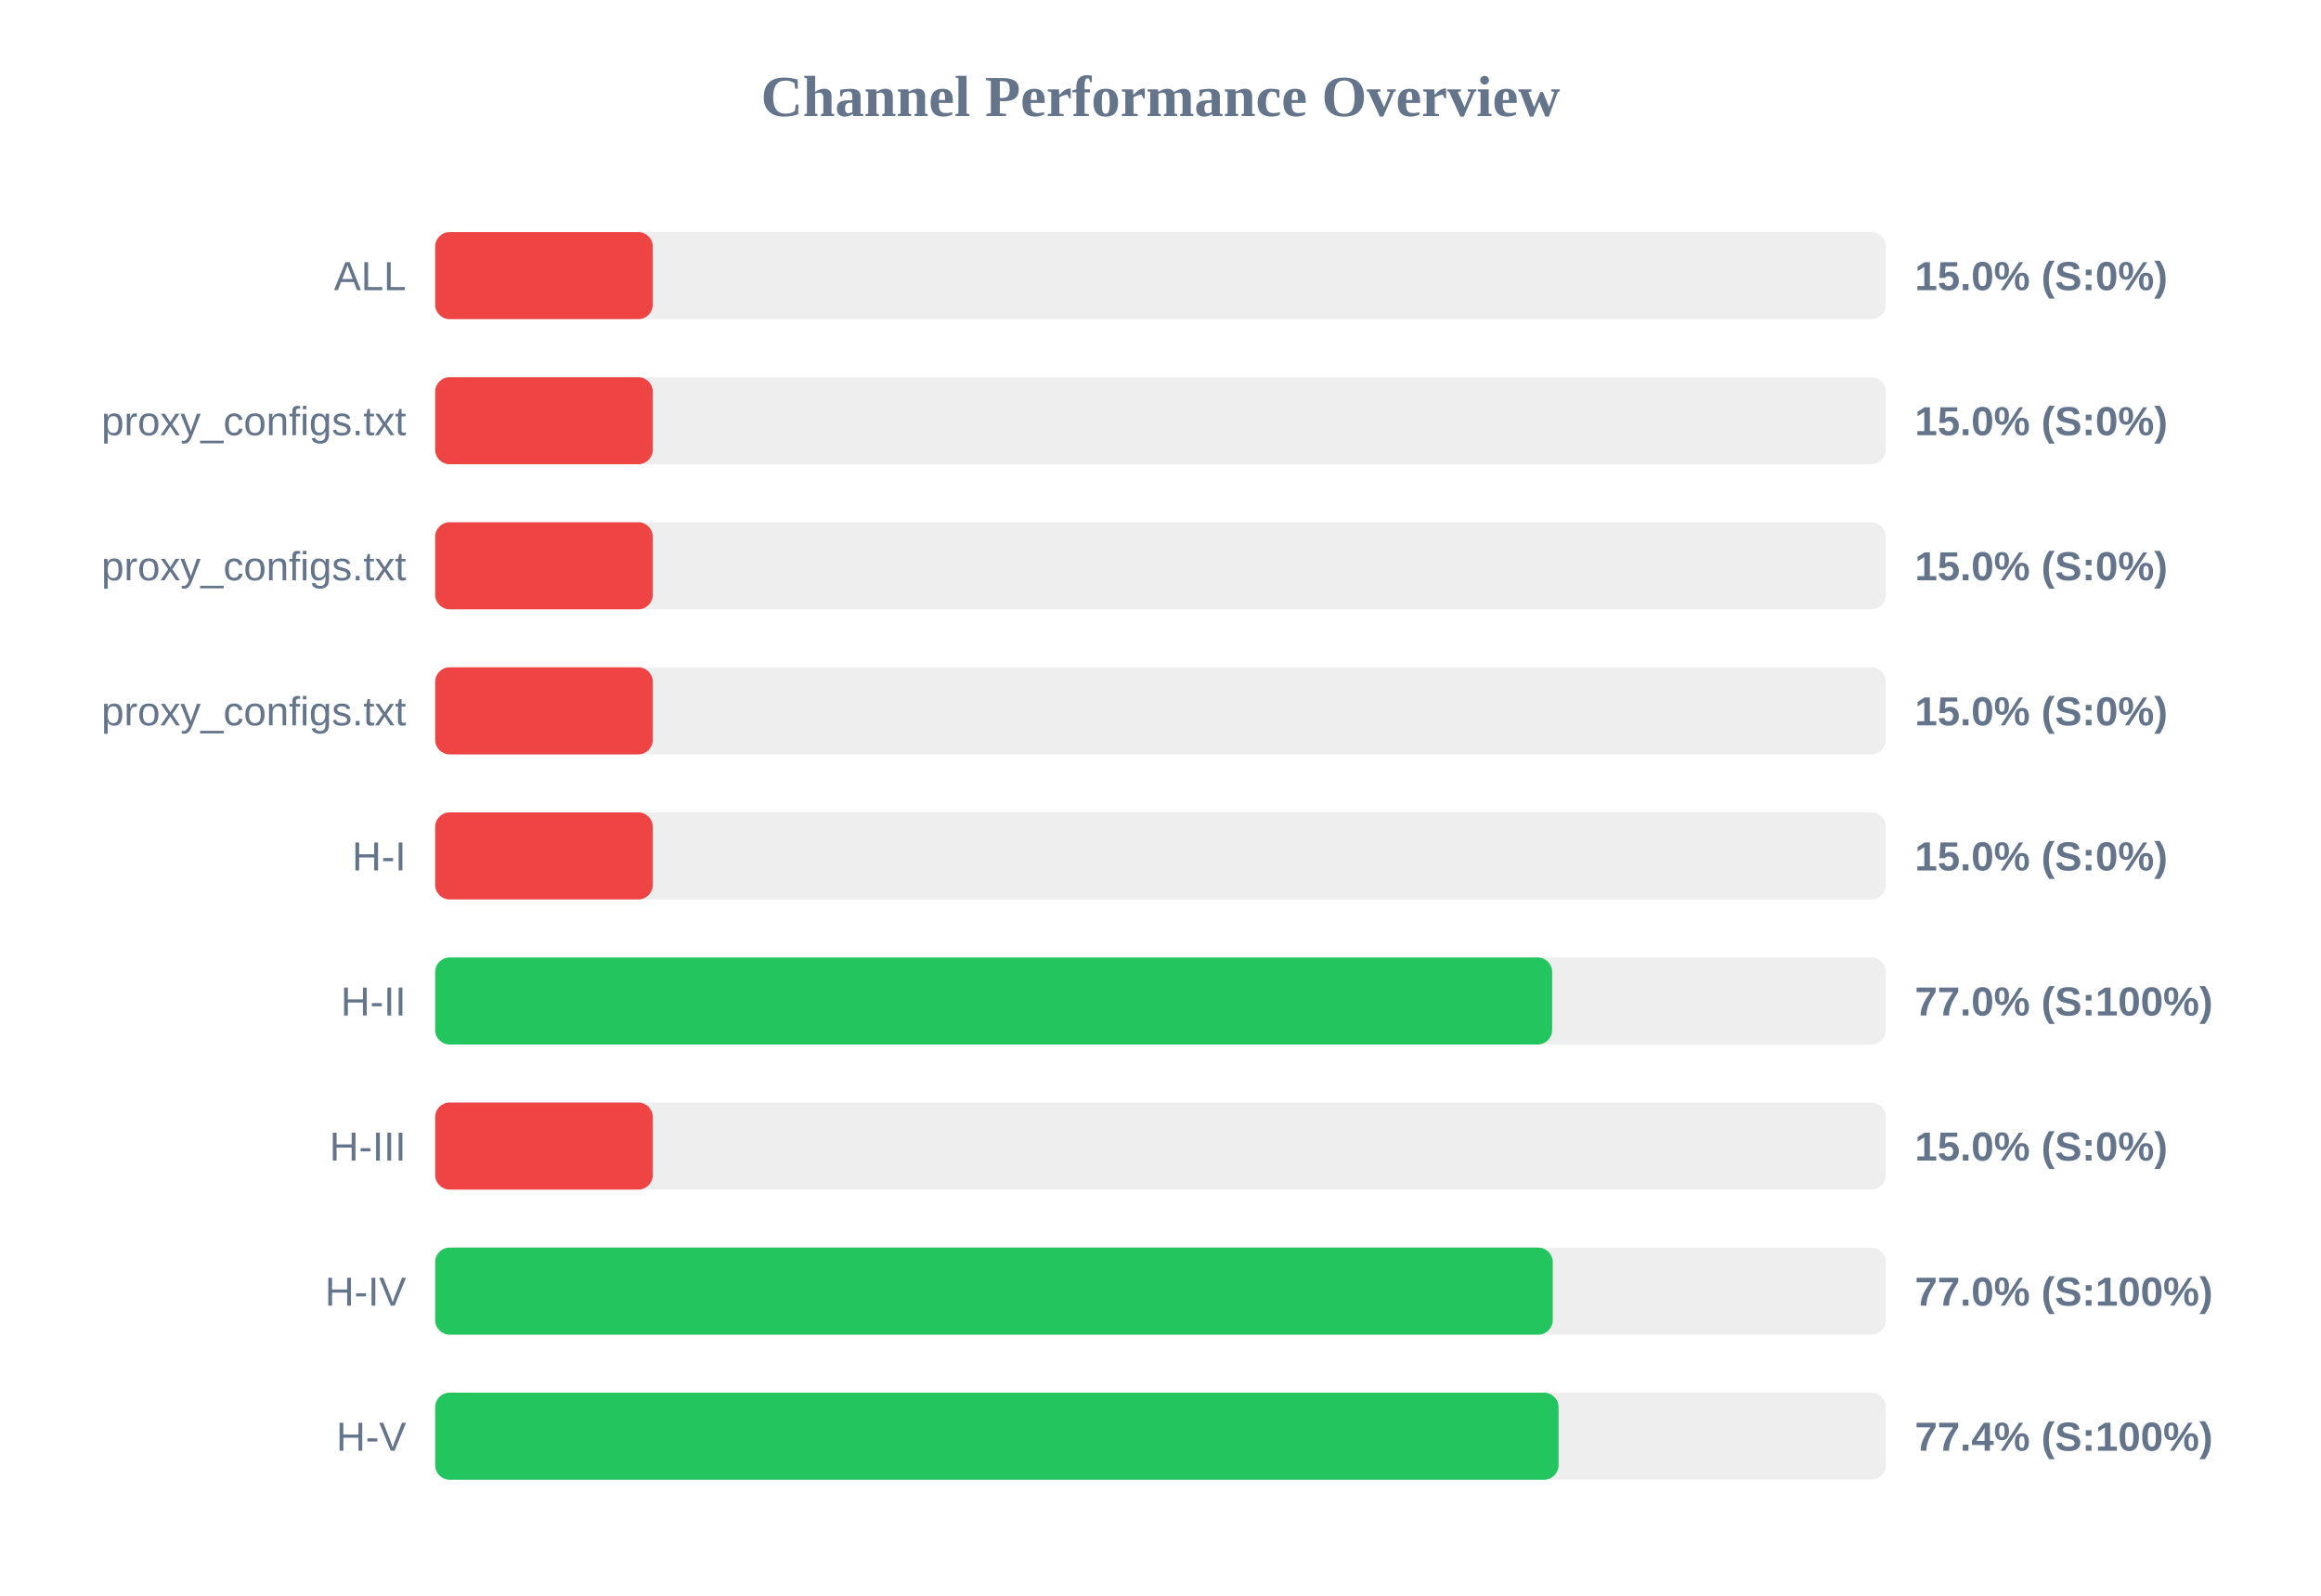
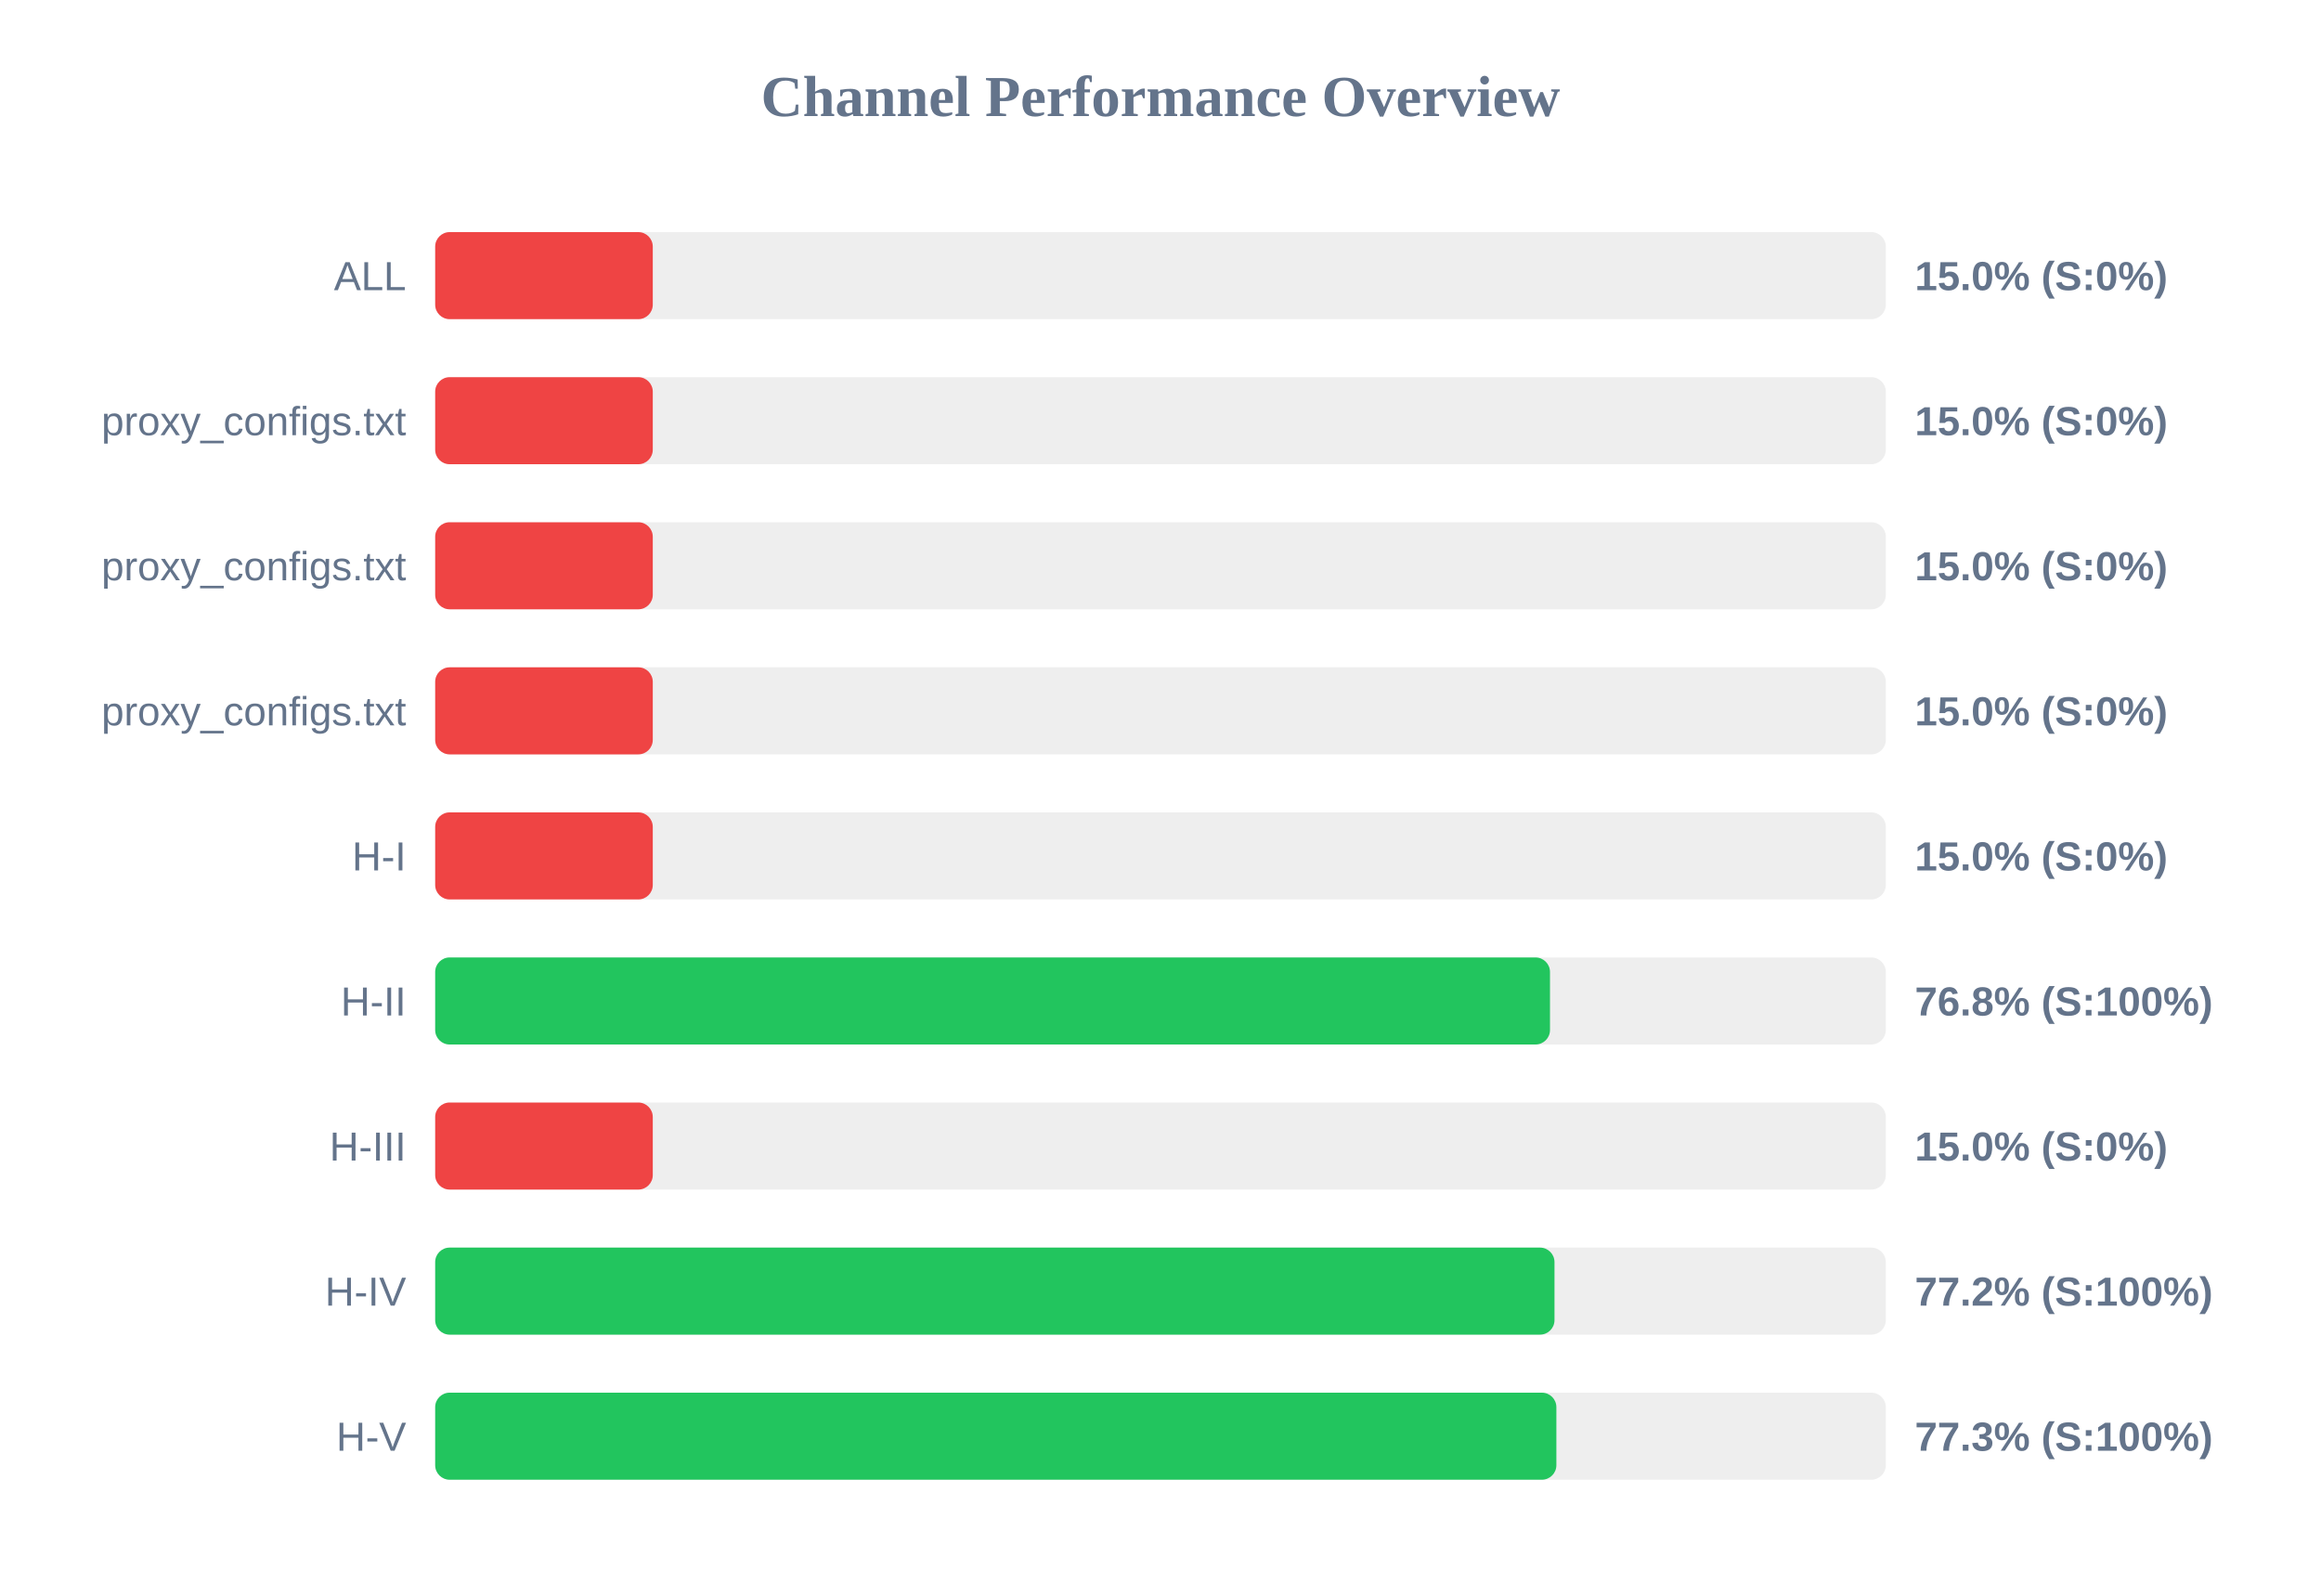
<svg xmlns="http://www.w3.org/2000/svg" width="800" height="550" version="1.1">
  <style>
        .row { font: 14px Arial; fill: #64748b; }
        .score { font: bold 14px Arial; fill: #64748b; }
    </style>
  <text x="400" y="40" text-anchor="middle" font-size="20px" font-weight="bold" fill="#64748b">Channel Performance Overview</text>
  <rect x="150" y="80" width="500" height="30" fill="#eee" rx="5" />
  <rect x="150" y="80" width="75.0" height="30" fill="#ef4444" rx="5" />
  <text x="140" y="100" text-anchor="end" class="row">ALL</text>
  <text x="660" y="100" text-anchor="start" class="score">15.0% (S:0%)</text>
  <rect x="150" y="130" width="500" height="30" fill="#eee" rx="5" />
  <rect x="150" y="130" width="75.0" height="30" fill="#ef4444" rx="5" />
  <text x="140" y="150" text-anchor="end" class="row">proxy_configs.txt</text>
  <text x="660" y="150" text-anchor="start" class="score">15.0% (S:0%)</text>
  <rect x="150" y="180" width="500" height="30" fill="#eee" rx="5" />
  <rect x="150" y="180" width="75.0" height="30" fill="#ef4444" rx="5" />
  <text x="140" y="200" text-anchor="end" class="row">proxy_configs.txt</text>
  <text x="660" y="200" text-anchor="start" class="score">15.0% (S:0%)</text>
  <rect x="150" y="230" width="500" height="30" fill="#eee" rx="5" />
  <rect x="150" y="230" width="75.0" height="30" fill="#ef4444" rx="5" />
  <text x="140" y="250" text-anchor="end" class="row">proxy_configs.txt</text>
  <text x="660" y="250" text-anchor="start" class="score">15.0% (S:0%)</text>
  <rect x="150" y="280" width="500" height="30" fill="#eee" rx="5" />
  <rect x="150" y="280" width="75.0" height="30" fill="#ef4444" rx="5" />
  <text x="140" y="300" text-anchor="end" class="row">H-I</text>
  <text x="660" y="300" text-anchor="start" class="score">15.0% (S:0%)</text>
  <rect x="150" y="330" width="500" height="30" fill="#eee" rx="5" />
-   <rect x="150" y="330" width="385.0" height="30" fill="#22c55e" rx="5" />
+   <rect x="150" y="330" width="384.25" height="30" fill="#22c55e" rx="5" />
  <text x="140" y="350" text-anchor="end" class="row">H-II</text>
-   <text x="660" y="350" text-anchor="start" class="score">77.0% (S:100%)</text>
+   <text x="660" y="350" text-anchor="start" class="score">76.8% (S:100%)</text>
  <rect x="150" y="380" width="500" height="30" fill="#eee" rx="5" />
  <rect x="150" y="380" width="75.0" height="30" fill="#ef4444" rx="5" />
  <text x="140" y="400" text-anchor="end" class="row">H-III</text>
  <text x="660" y="400" text-anchor="start" class="score">15.0% (S:0%)</text>
  <rect x="150" y="430" width="500" height="30" fill="#eee" rx="5" />
-   <rect x="150" y="430" width="385.2" height="30" fill="#22c55e" rx="5" />
+   <rect x="150" y="430" width="385.8" height="30" fill="#22c55e" rx="5" />
  <text x="140" y="450" text-anchor="end" class="row">H-IV</text>
-   <text x="660" y="450" text-anchor="start" class="score">77.0% (S:100%)</text>
+   <text x="660" y="450" text-anchor="start" class="score">77.2% (S:100%)</text>
  <rect x="150" y="480" width="500" height="30" fill="#eee" rx="5" />
-   <rect x="150" y="480" width="387.2" height="30" fill="#22c55e" rx="5" />
+   <rect x="150" y="480" width="386.45" height="30" fill="#22c55e" rx="5" />
  <text x="140" y="500" text-anchor="end" class="row">H-V</text>
-   <text x="660" y="500" text-anchor="start" class="score">77.4% (S:100%)</text>
+   <text x="660" y="500" text-anchor="start" class="score">77.3% (S:100%)</text>
</svg>
